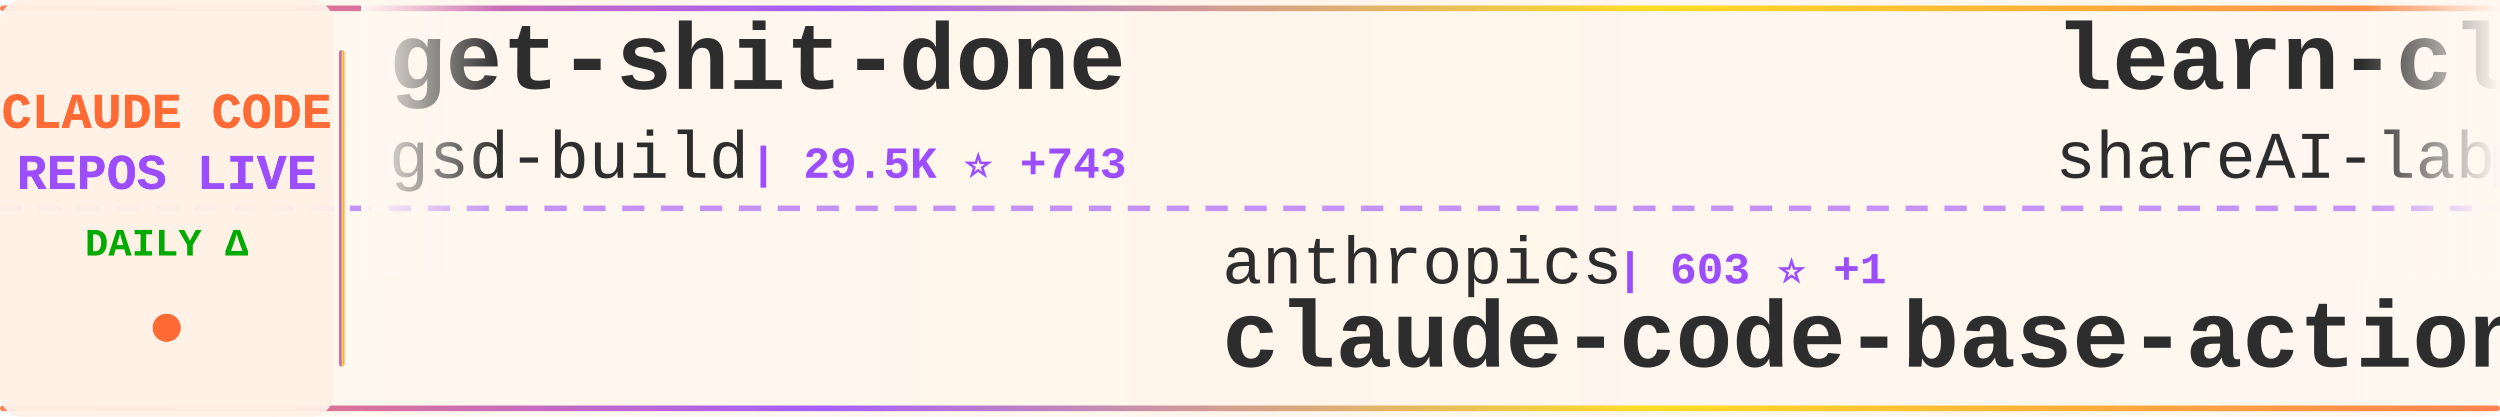
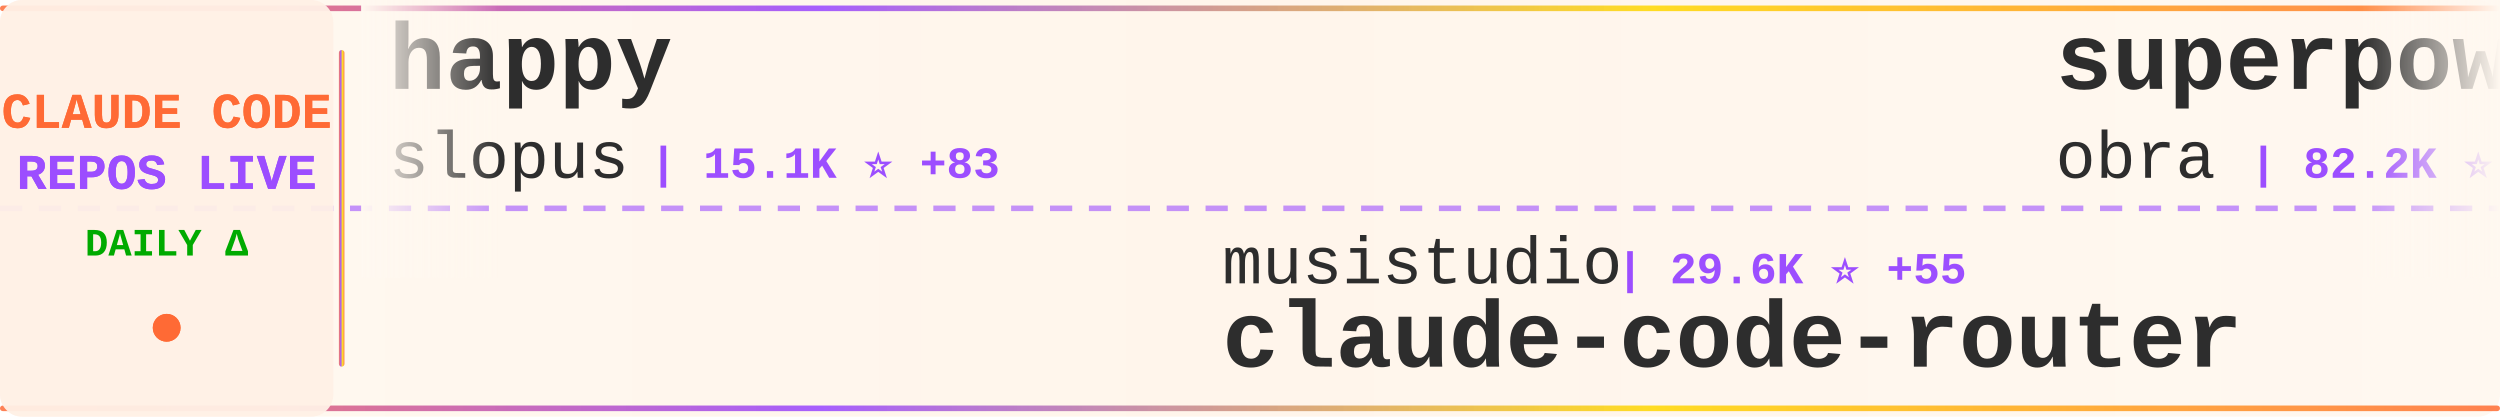
<svg xmlns="http://www.w3.org/2000/svg" width="900" height="150">
  <defs>
    <linearGradient id="tickerBg" x1="0%" y1="0%" x2="100%" y2="0%">
      <stop offset="0%" style="stop-color:#fff8f0;stop-opacity:0.98" />
      <stop offset="50%" style="stop-color:#fff5eb;stop-opacity:1" />
      <stop offset="100%" style="stop-color:#fff8f0;stop-opacity:0.98" />
    </linearGradient>
    <linearGradient id="borderGrad" x1="0%" y1="0%" x2="100%" y2="0%">
      <stop offset="0%" style="stop-color:#FF6B35;stop-opacity:0.85">
        <animate attributeName="stop-opacity" values="0.85;1;0.85" dur="2s" repeatCount="indefinite" />
      </stop>
      <stop offset="33%" style="stop-color:#9C4EFF;stop-opacity:0.9">
        <animate attributeName="stop-opacity" values="0.9;1;0.9" dur="2.2s" repeatCount="indefinite" />
      </stop>
      <stop offset="66%" style="stop-color:#FFD700;stop-opacity:0.85">
        <animate attributeName="stop-opacity" values="0.85;1;0.85" dur="1.8s" repeatCount="indefinite" />
      </stop>
      <stop offset="100%" style="stop-color:#FF6B35;stop-opacity:0.85">
        <animate attributeName="stop-opacity" values="0.85;1;0.85" dur="2s" repeatCount="indefinite" />
      </stop>
    </linearGradient>
    <filter id="textGlow">
      <feGaussianBlur stdDeviation="0.15" result="coloredBlur" />
      <feMerge>
        <feMergeNode in="coloredBlur" />
        <feMergeNode in="SourceGraphic" />
      </feMerge>
    </filter>
    <filter id="metricGlow">
      <feGaussianBlur stdDeviation="0.2" result="coloredBlur" />
      <feMerge>
        <feMergeNode in="coloredBlur" />
        <feMergeNode in="SourceGraphic" />
      </feMerge>
    </filter>
    <linearGradient id="leftFade" x1="0%" y1="0%" x2="100%" y2="0%">
      <stop offset="0%" style="stop-color:#fff8f0;stop-opacity:1" />
      <stop offset="100%" style="stop-color:#fff8f0;stop-opacity:0" />
    </linearGradient>
    <linearGradient id="rightFade" x1="0%" y1="0%" x2="100%" y2="0%">
      <stop offset="0%" style="stop-color:#fff8f0;stop-opacity:0" />
      <stop offset="100%" style="stop-color:#fff8f0;stop-opacity:1" />
    </linearGradient>
  </defs>
  <rect width="900" height="150" fill="url(#tickerBg)" rx="8" />
  <rect x="0" y="2" width="900" height="2" fill="url(#borderGrad)" rx="1" />
  <rect x="0" y="146" width="900" height="2" fill="url(#borderGrad)" rx="1" />
  <line x1="0" y1="75" x2="900" y2="75" stroke="#9C4EFF" stroke-width="2" stroke-dasharray="8 6" opacity="0.6" />
  <rect x="0" y="0" width="120" height="150" fill="#fff0e6" opacity="0.95" rx="8" />
  <text x="60" y="46" font-family="'Courier New', monospace" font-size="18" font-weight="bold" fill="#FF6B35" text-anchor="middle" filter="url(#textGlow)">
    CLAUDE CODE
  </text>
  <text x="60" y="68" font-family="'Courier New', monospace" font-size="18" font-weight="bold" fill="#9C4EFF" text-anchor="middle" filter="url(#textGlow)">
    REPOS LIVE
  </text>
  <text x="60" y="92" font-family="'Courier New', monospace" font-size="14" font-weight="bold" fill="#00aa00" text-anchor="middle">
    DAILY Δ
  </text>
  <circle cx="60" cy="118" r="5" fill="#FF6B35" filter="url(#metricGlow)">
    <animate attributeName="r" values="4;6;4" dur="1.5s" repeatCount="indefinite" />
    <animate attributeName="opacity" values="0.6;1;0.6" dur="1.5s" repeatCount="indefinite" />
  </circle>
  <rect x="122" y="18" width="2" height="114" fill="url(#borderGrad)" rx="1" />
  <clipPath id="tickerClip">
    <rect x="130" y="0" width="770" height="150" />
  </clipPath>
  <g clip-path="url(#tickerClip)">
    <g id="tickerItems">
      <animateTransform attributeName="transform" attributeType="XML" type="translate" from="0 0" to="-3000 0" dur="54s" repeatCount="indefinite" />
      <g transform="translate(0, 0)">
-         <text x="140" y="32" font-family="'Courier New', monospace" font-size="34" font-weight="bold" fill="#2d2d2d">get-shit-done</text>
-         <text x="140" y="64" font-family="'Courier New', monospace" font-size="24" font-weight="normal" fill="#2d2d2d" opacity="1.0">gsd-build</text>
-         <text x="270" y="64" font-family="'Courier New', monospace" font-size="16" font-weight="bold" fill="#9C4EFF"> | 29.5K ⭐ +743</text>
+         <text x="140" y="32" font-family="'Courier New', monospace" font-size="34" font-weight="bold" fill="#2d2d2d">happy</text>
+         <text x="140" y="64" font-family="'Courier New', monospace" font-size="24" font-weight="normal" fill="#2d2d2d" opacity="1.0">slopus</text>
+         <text x="234" y="64" font-family="'Courier New', monospace" font-size="16" font-weight="bold" fill="#9C4EFF"> | 15.1K ⭐ +83</text>
      </g>
      <g transform="translate(300, 0)">
-         <text x="140" y="102" font-family="'Courier New', monospace" font-size="24" font-weight="normal" fill="#2d2d2d" opacity="1.0">anthropics</text>
-         <text x="282" y="102" font-family="'Courier New', monospace" font-size="16" font-weight="bold" fill="#9C4EFF"> | 603 ⭐ +1</text>
-         <text x="140" y="132" font-family="'Courier New', monospace" font-size="34" font-weight="bold" fill="#2d2d2d">claude-code-base-action</text>
+         <text x="140" y="102" font-family="'Courier New', monospace" font-size="24" font-weight="normal" fill="#2d2d2d" opacity="1.0">musistudio</text>
+         <text x="282" y="102" font-family="'Courier New', monospace" font-size="16" font-weight="bold" fill="#9C4EFF"> | 29.6K ⭐ +55</text>
+         <text x="140" y="132" font-family="'Courier New', monospace" font-size="34" font-weight="bold" fill="#2d2d2d">claude-code-router</text>
      </g>
      <g transform="translate(600, 0)">
-         <text x="140" y="32" font-family="'Courier New', monospace" font-size="34" font-weight="bold" fill="#2d2d2d">learn-claude-code</text>
-         <text x="140" y="64" font-family="'Courier New', monospace" font-size="24" font-weight="normal" fill="#2d2d2d" opacity="1.0">shareAI-lab</text>
-         <text x="294" y="64" font-family="'Courier New', monospace" font-size="16" font-weight="bold" fill="#9C4EFF"> | 26.1K ⭐ +578</text>
+         <text x="140" y="32" font-family="'Courier New', monospace" font-size="34" font-weight="bold" fill="#2d2d2d">superpowers</text>
+         <text x="140" y="64" font-family="'Courier New', monospace" font-size="24" font-weight="normal" fill="#2d2d2d" opacity="1.0">obra</text>
+         <text x="210" y="64" font-family="'Courier New', monospace" font-size="16" font-weight="bold" fill="#9C4EFF"> | 82.2K ⭐ +1.7K</text>
      </g>
      <g transform="translate(900, 0)">
-         <text x="140" y="102" font-family="'Courier New', monospace" font-size="24" font-weight="normal" fill="#2d2d2d" opacity="1.0">steipete</text>
-         <text x="258" y="102" font-family="'Courier New', monospace" font-size="16" font-weight="bold" fill="#9C4EFF"> | 1.2K ⭐ +1</text>
-         <text x="140" y="132" font-family="'Courier New', monospace" font-size="34" font-weight="bold" fill="#2d2d2d">claude-code-mcp</text>
+         <text x="140" y="102" font-family="'Courier New', monospace" font-size="24" font-weight="normal" fill="#2d2d2d" opacity="1.0">BloopAI</text>
+         <text x="246" y="102" font-family="'Courier New', monospace" font-size="16" font-weight="bold" fill="#9C4EFF"> | 23.1K ⭐ +55</text>
+         <text x="140" y="132" font-family="'Courier New', monospace" font-size="34" font-weight="bold" fill="#2d2d2d">vibe-kanban</text>
      </g>
      <g transform="translate(1200, 0)">
-         <text x="140" y="32" font-family="'Courier New', monospace" font-size="34" font-weight="bold" fill="#2d2d2d">claude-code-router</text>
-         <text x="140" y="64" font-family="'Courier New', monospace" font-size="24" font-weight="normal" fill="#2d2d2d" opacity="1.0">musistudio</text>
-         <text x="282" y="64" font-family="'Courier New', monospace" font-size="16" font-weight="bold" fill="#9C4EFF"> | 29.6K ⭐ +66</text>
+         <text x="140" y="32" font-family="'Courier New', monospace" font-size="34" font-weight="bold" fill="#2d2d2d">Claude-Code</text>
+         <text x="140" y="64" font-family="'Courier New', monospace" font-size="24" font-weight="normal" fill="#2d2d2d" opacity="1.0">lyconear</text>
+         <text x="258" y="64" font-family="'Courier New', monospace" font-size="16" font-weight="bold" fill="#9C4EFF"> | 4 ⭐</text>
      </g>
      <g transform="translate(1500, 0)">
-         <text x="140" y="102" font-family="'Courier New', monospace" font-size="24" font-weight="normal" fill="#2d2d2d" opacity="1.0">zhukunpenglinyutong</text>
-         <text x="390" y="102" font-family="'Courier New', monospace" font-size="16" font-weight="bold" fill="#9C4EFF"> | 1.7K ⭐ +55</text>
-         <text x="140" y="132" font-family="'Courier New', monospace" font-size="34" font-weight="bold" fill="#2d2d2d">idea-claude-code-gui</text>
+         <text x="140" y="102" font-family="'Courier New', monospace" font-size="24" font-weight="normal" fill="#2d2d2d" opacity="1.0">KimYx0207</text>
+         <text x="270" y="102" font-family="'Courier New', monospace" font-size="16" font-weight="bold" fill="#9C4EFF"> | 2.0K ⭐ +36</text>
+         <text x="140" y="132" font-family="'Courier New', monospace" font-size="34" font-weight="bold" fill="#2d2d2d">Claude-Code-x-OpenClaw-G...</text>
      </g>
      <g transform="translate(1800, 0)">
-         <text x="140" y="32" font-family="'Courier New', monospace" font-size="34" font-weight="bold" fill="#2d2d2d">claude-code-system-promp...</text>
-         <text x="140" y="64" font-family="'Courier New', monospace" font-size="24" font-weight="normal" fill="#2d2d2d" opacity="1.0">Piebald-AI</text>
-         <text x="282" y="64" font-family="'Courier New', monospace" font-size="16" font-weight="bold" fill="#9C4EFF"> | 5.8K ⭐ +56</text>
+         <text x="140" y="32" font-family="'Courier New', monospace" font-size="34" font-weight="bold" fill="#2d2d2d">claude-code-action</text>
+         <text x="140" y="64" font-family="'Courier New', monospace" font-size="24" font-weight="normal" fill="#2d2d2d" opacity="1.0">anthropics</text>
+         <text x="282" y="64" font-family="'Courier New', monospace" font-size="16" font-weight="bold" fill="#9C4EFF"> | 6.3K ⭐ +28</text>
      </g>
      <g transform="translate(2100, 0)">
-         <text x="140" y="102" font-family="'Courier New', monospace" font-size="24" font-weight="normal" fill="#2d2d2d" opacity="1.0">davila7</text>
-         <text x="246" y="102" font-family="'Courier New', monospace" font-size="16" font-weight="bold" fill="#9C4EFF"> | 22.9K ⭐ +68</text>
-         <text x="140" y="132" font-family="'Courier New', monospace" font-size="34" font-weight="bold" fill="#2d2d2d">claude-code-templates</text>
+         <text x="140" y="102" font-family="'Courier New', monospace" font-size="24" font-weight="normal" fill="#2d2d2d" opacity="1.0">pchalasani</text>
+         <text x="282" y="102" font-family="'Courier New', monospace" font-size="16" font-weight="bold" fill="#9C4EFF"> | 1.6K ⭐ +1</text>
+         <text x="140" y="132" font-family="'Courier New', monospace" font-size="34" font-weight="bold" fill="#2d2d2d">claude-code-tools</text>
      </g>
      <g transform="translate(2400, 0)">
-         <text x="140" y="32" font-family="'Courier New', monospace" font-size="34" font-weight="bold" fill="#2d2d2d">claude-code-spec-workflo...</text>
-         <text x="140" y="64" font-family="'Courier New', monospace" font-size="24" font-weight="normal" fill="#2d2d2d" opacity="1.0">Pimzino</text>
-         <text x="246" y="64" font-family="'Courier New', monospace" font-size="16" font-weight="bold" fill="#9C4EFF"> | 3.5K ⭐ +4</text>
+         <text x="140" y="32" font-family="'Courier New', monospace" font-size="34" font-weight="bold" fill="#2d2d2d">claude_code_bridge</text>
+         <text x="140" y="64" font-family="'Courier New', monospace" font-size="24" font-weight="normal" fill="#2d2d2d" opacity="1.0">bfly123</text>
+         <text x="246" y="64" font-family="'Courier New', monospace" font-size="16" font-weight="bold" fill="#9C4EFF"> | 1.6K ⭐ +13</text>
      </g>
      <g transform="translate(2700, 0)">
-         <text x="140" y="102" font-family="'Courier New', monospace" font-size="24" font-weight="normal" fill="#2d2d2d" opacity="1.0">d-kimuson</text>
-         <text x="270" y="102" font-family="'Courier New', monospace" font-size="16" font-weight="bold" fill="#9C4EFF"> | 966 ⭐ +3</text>
-         <text x="140" y="132" font-family="'Courier New', monospace" font-size="34" font-weight="bold" fill="#2d2d2d">claude-code-viewer</text>
+         <text x="140" y="102" font-family="'Courier New', monospace" font-size="24" font-weight="normal" fill="#2d2d2d" opacity="1.0">severity1</text>
+         <text x="270" y="102" font-family="'Courier New', monospace" font-size="16" font-weight="bold" fill="#9C4EFF"> | 1.3K ⭐ +14</text>
+         <text x="140" y="132" font-family="'Courier New', monospace" font-size="34" font-weight="bold" fill="#2d2d2d">claude-code-prompt-impro...</text>
      </g>
      <g transform="translate(3000, 0)">
-         <text x="140" y="32" font-family="'Courier New', monospace" font-size="34" font-weight="bold" fill="#2d2d2d">get-shit-done</text>
-         <text x="140" y="64" font-family="'Courier New', monospace" font-size="24" font-weight="normal" fill="#2d2d2d" opacity="1.0">gsd-build</text>
-         <text x="270" y="64" font-family="'Courier New', monospace" font-size="16" font-weight="bold" fill="#9C4EFF"> | 29.5K ⭐ +743</text>
+         <text x="140" y="32" font-family="'Courier New', monospace" font-size="34" font-weight="bold" fill="#2d2d2d">happy</text>
+         <text x="140" y="64" font-family="'Courier New', monospace" font-size="24" font-weight="normal" fill="#2d2d2d" opacity="1.0">slopus</text>
+         <text x="234" y="64" font-family="'Courier New', monospace" font-size="16" font-weight="bold" fill="#9C4EFF"> | 15.1K ⭐ +83</text>
      </g>
      <g transform="translate(3300, 0)">
-         <text x="140" y="102" font-family="'Courier New', monospace" font-size="24" font-weight="normal" fill="#2d2d2d" opacity="1.0">anthropics</text>
-         <text x="282" y="102" font-family="'Courier New', monospace" font-size="16" font-weight="bold" fill="#9C4EFF"> | 603 ⭐ +1</text>
-         <text x="140" y="132" font-family="'Courier New', monospace" font-size="34" font-weight="bold" fill="#2d2d2d">claude-code-base-action</text>
+         <text x="140" y="102" font-family="'Courier New', monospace" font-size="24" font-weight="normal" fill="#2d2d2d" opacity="1.0">musistudio</text>
+         <text x="282" y="102" font-family="'Courier New', monospace" font-size="16" font-weight="bold" fill="#9C4EFF"> | 29.6K ⭐ +55</text>
+         <text x="140" y="132" font-family="'Courier New', monospace" font-size="34" font-weight="bold" fill="#2d2d2d">claude-code-router</text>
      </g>
      <g transform="translate(3600, 0)">
-         <text x="140" y="32" font-family="'Courier New', monospace" font-size="34" font-weight="bold" fill="#2d2d2d">learn-claude-code</text>
-         <text x="140" y="64" font-family="'Courier New', monospace" font-size="24" font-weight="normal" fill="#2d2d2d" opacity="1.0">shareAI-lab</text>
-         <text x="294" y="64" font-family="'Courier New', monospace" font-size="16" font-weight="bold" fill="#9C4EFF"> | 26.1K ⭐ +578</text>
+         <text x="140" y="32" font-family="'Courier New', monospace" font-size="34" font-weight="bold" fill="#2d2d2d">superpowers</text>
+         <text x="140" y="64" font-family="'Courier New', monospace" font-size="24" font-weight="normal" fill="#2d2d2d" opacity="1.0">obra</text>
+         <text x="210" y="64" font-family="'Courier New', monospace" font-size="16" font-weight="bold" fill="#9C4EFF"> | 82.2K ⭐ +1.7K</text>
      </g>
      <g transform="translate(3900, 0)">
-         <text x="140" y="102" font-family="'Courier New', monospace" font-size="24" font-weight="normal" fill="#2d2d2d" opacity="1.0">steipete</text>
-         <text x="258" y="102" font-family="'Courier New', monospace" font-size="16" font-weight="bold" fill="#9C4EFF"> | 1.2K ⭐ +1</text>
-         <text x="140" y="132" font-family="'Courier New', monospace" font-size="34" font-weight="bold" fill="#2d2d2d">claude-code-mcp</text>
+         <text x="140" y="102" font-family="'Courier New', monospace" font-size="24" font-weight="normal" fill="#2d2d2d" opacity="1.0">BloopAI</text>
+         <text x="246" y="102" font-family="'Courier New', monospace" font-size="16" font-weight="bold" fill="#9C4EFF"> | 23.1K ⭐ +55</text>
+         <text x="140" y="132" font-family="'Courier New', monospace" font-size="34" font-weight="bold" fill="#2d2d2d">vibe-kanban</text>
      </g>
    </g>
  </g>
  <rect x="130" y="0" width="50" height="100" fill="url(#leftFade)" />
  <rect x="850" y="0" width="50" height="100" fill="url(#rightFade)" />
</svg>
